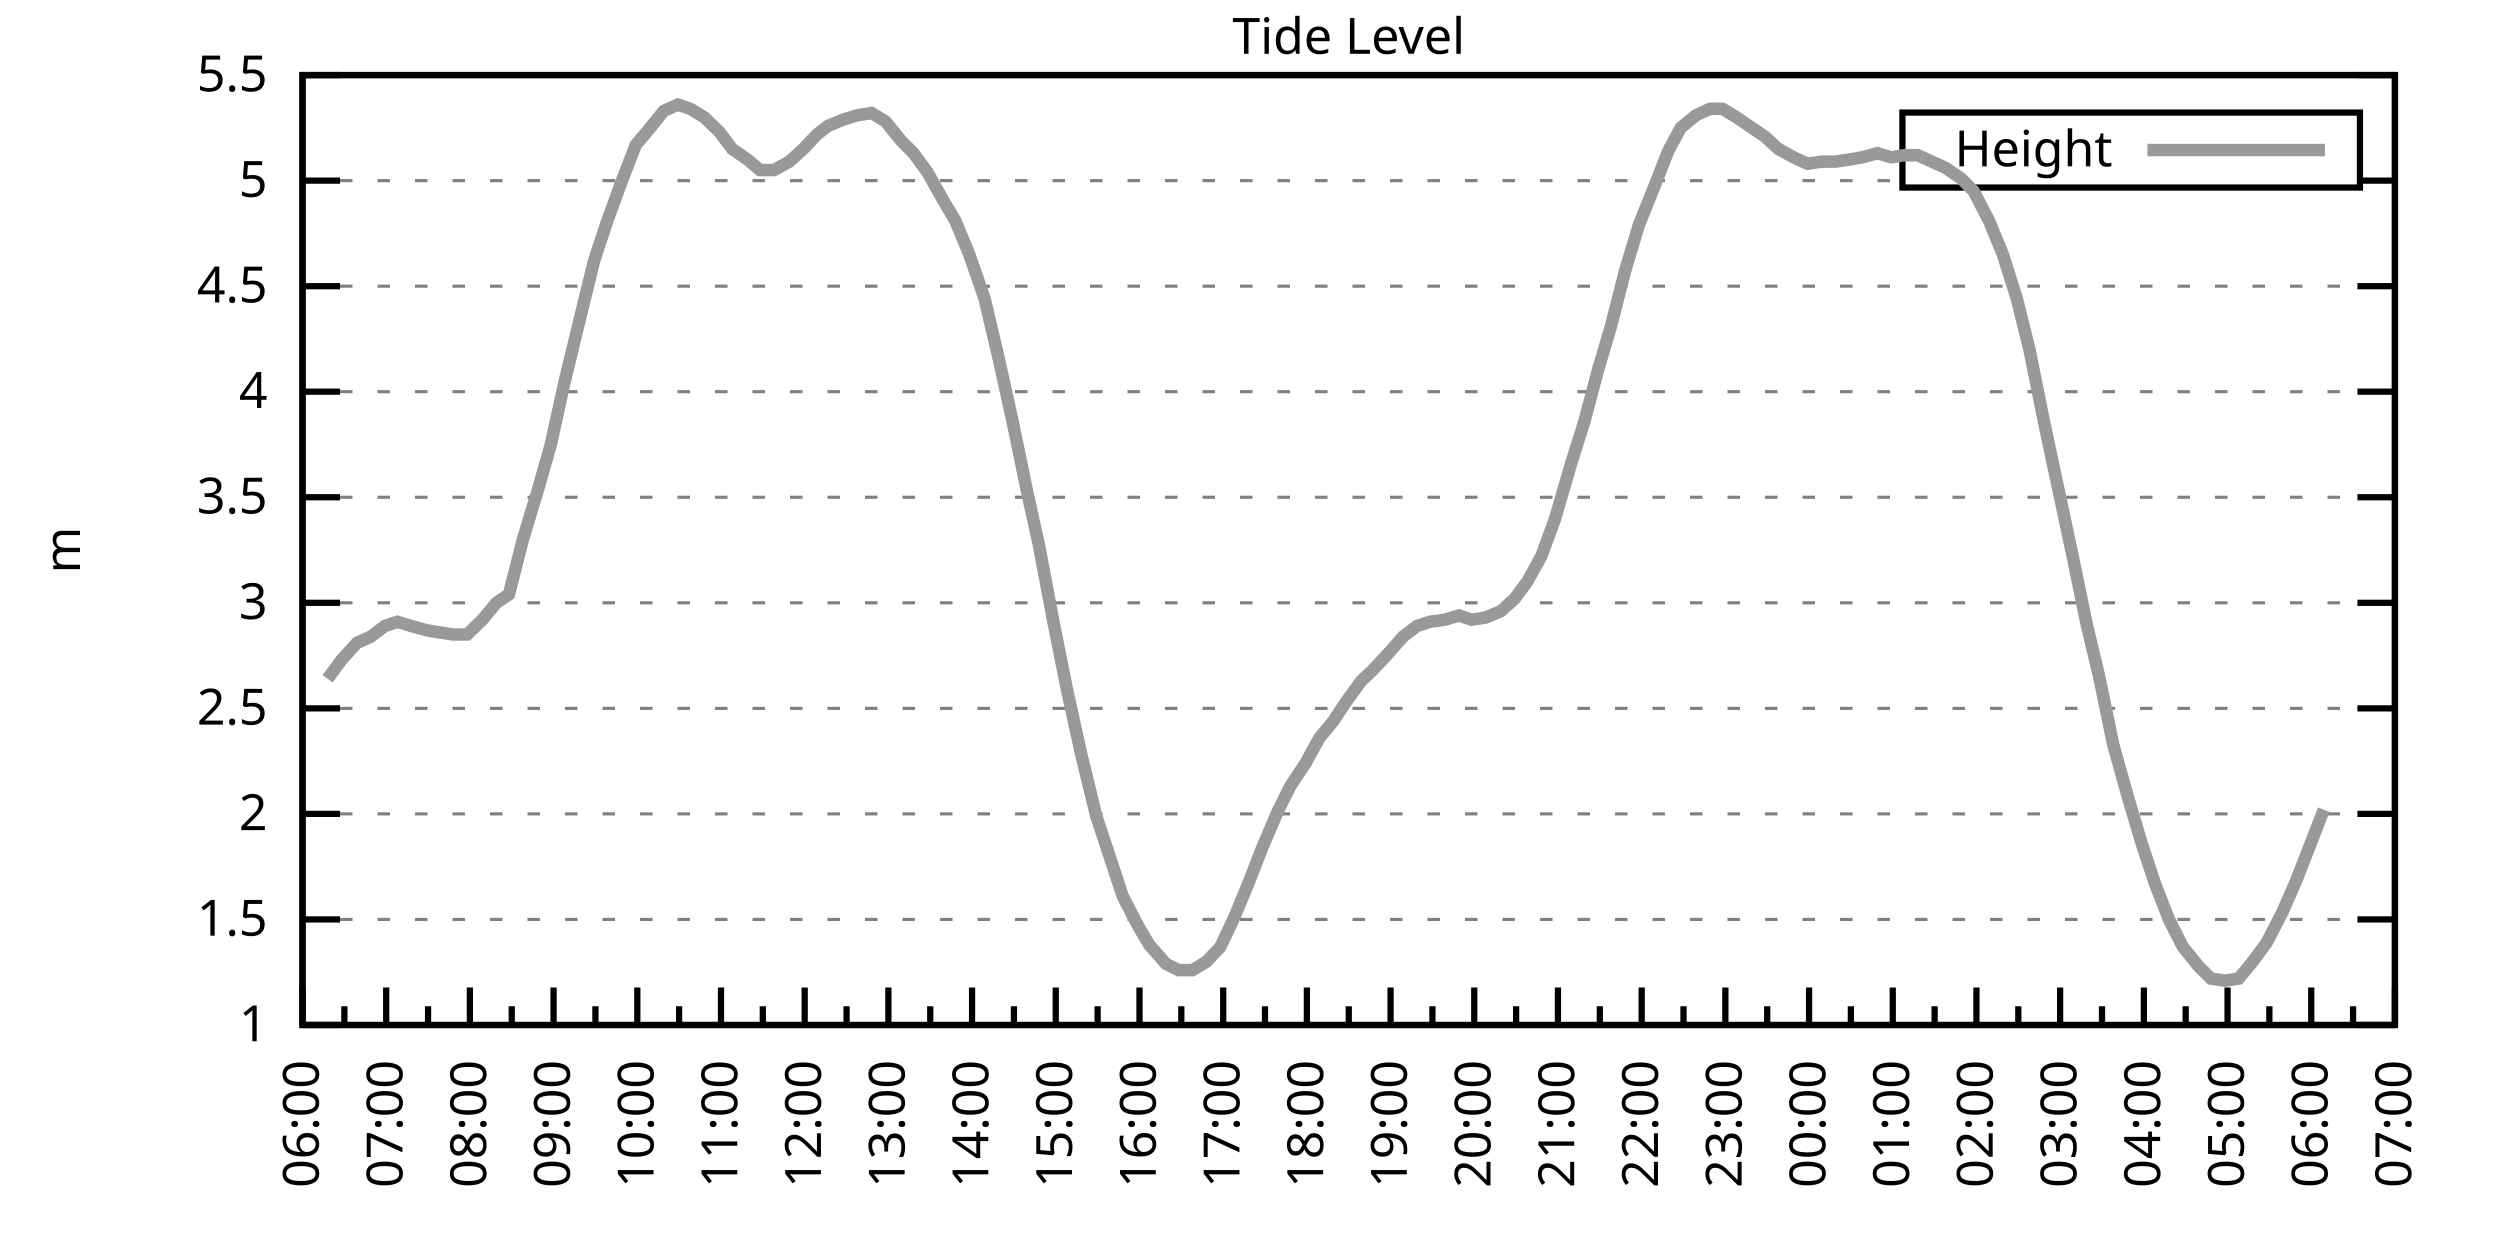
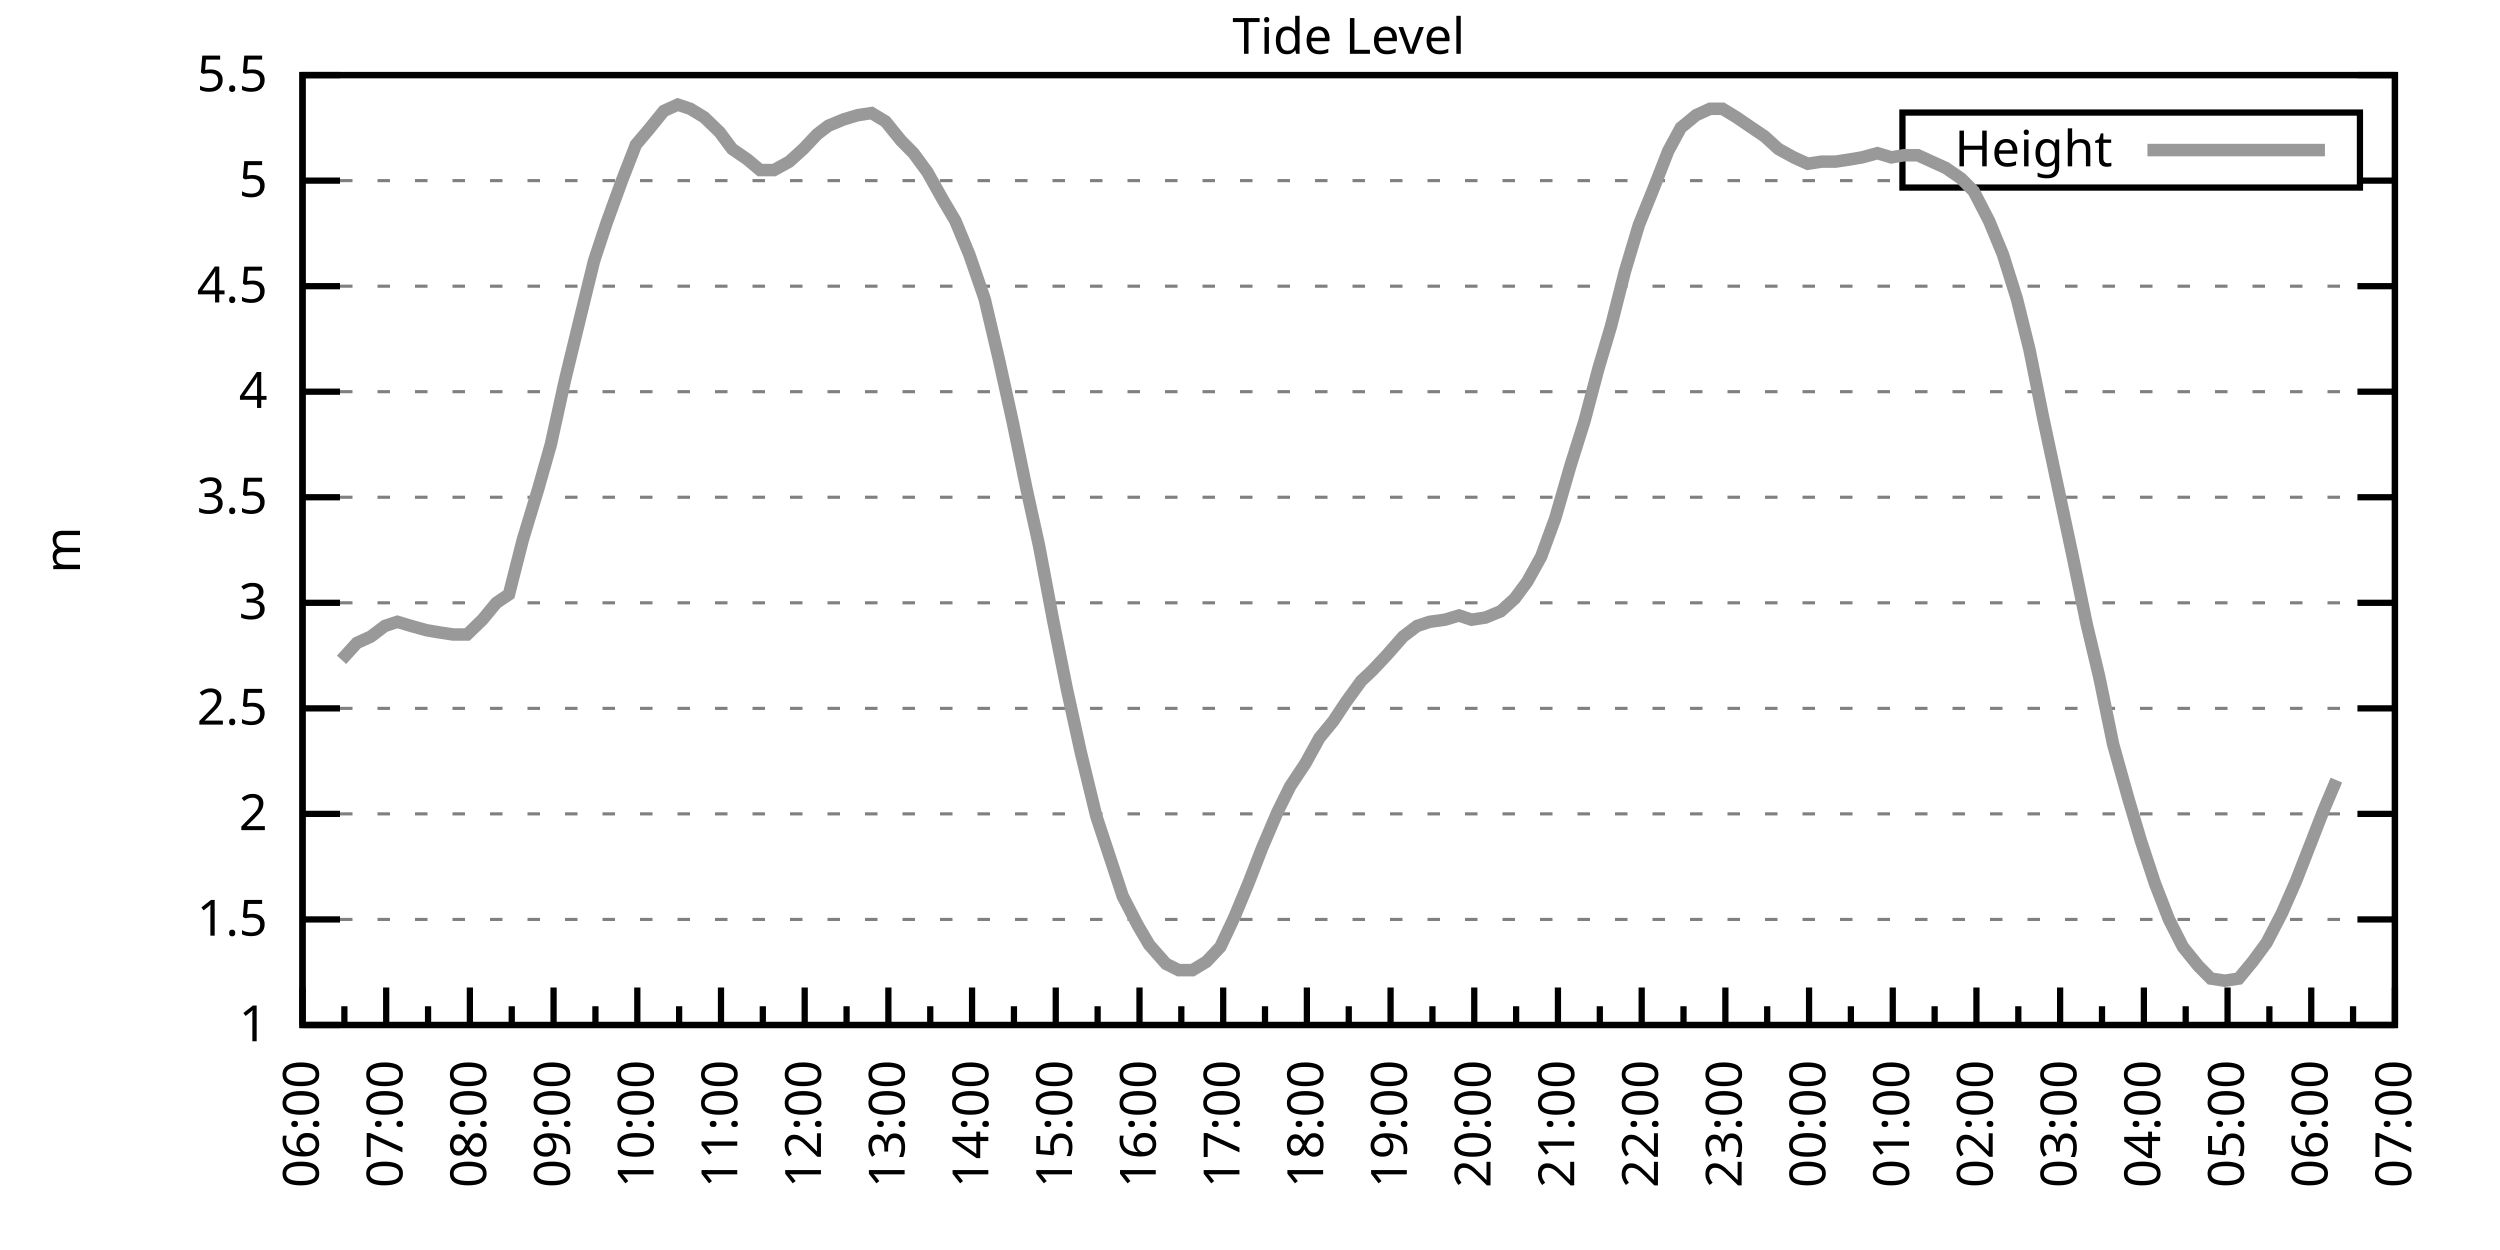
<svg xmlns="http://www.w3.org/2000/svg" xmlns:xlink="http://www.w3.org/1999/xlink" width="400" height="200" viewBox="0 0 400 200">
  <g id="gnuplot_canvas">
    <rect x="0" y="0" width="400" height="200" fill="none" />
    <defs>
      <circle id="gpDot" r="0.5" stroke-width="0.5" stroke="currentColor" />
      <path id="gpPt0" stroke-width="0.333" stroke="currentColor" d="M-1,0 h2 M0,-1 v2" />
      <path id="gpPt1" stroke-width="0.333" stroke="currentColor" d="M-1,-1 L1,1 M1,-1 L-1,1" />
      <path id="gpPt2" stroke-width="0.333" stroke="currentColor" d="M-1,0 L1,0 M0,-1 L0,1 M-1,-1 L1,1 M-1,1 L1,-1" />
      <rect id="gpPt3" stroke-width="0.333" stroke="currentColor" x="-1" y="-1" width="2" height="2" />
      <rect id="gpPt4" stroke-width="0.333" stroke="currentColor" fill="currentColor" x="-1" y="-1" width="2" height="2" />
      <circle id="gpPt5" stroke-width="0.333" stroke="currentColor" cx="0" cy="0" r="1" />
      <use xlink:href="#gpPt5" id="gpPt6" fill="currentColor" stroke="none" />
      <path id="gpPt7" stroke-width="0.333" stroke="currentColor" d="M0,-1.33 L-1.33,0.67 L1.33,0.67 z" />
      <use xlink:href="#gpPt7" id="gpPt8" fill="currentColor" stroke="none" />
      <use xlink:href="#gpPt7" id="gpPt9" stroke="currentColor" transform="rotate(180)" />
      <use xlink:href="#gpPt9" id="gpPt10" fill="currentColor" stroke="none" />
      <use xlink:href="#gpPt3" id="gpPt11" stroke="currentColor" transform="rotate(45)" />
      <use xlink:href="#gpPt11" id="gpPt12" fill="currentColor" stroke="none" />
      <path id="gpPt13" stroke-width="0.333" stroke="currentColor" d="M0,1.330 L1.265,0.411 L0.782,-1.067 L-0.782,-1.076 L-1.265,0.411 z" />
      <use xlink:href="#gpPt13" id="gpPt14" fill="currentColor" stroke="none" />
      <filter id="textbox" filterUnits="objectBoundingBox" x="0" y="0" height="1" width="1">
        <feFlood flood-color="white" flood-opacity="1" result="bgnd" />
        <feComposite in="SourceGraphic" in2="bgnd" operator="atop" />
      </filter>
      <filter id="greybox" filterUnits="objectBoundingBox" x="0" y="0" height="1" width="1">
        <feFlood flood-color="lightgrey" flood-opacity="1" result="grey" />
        <feComposite in="SourceGraphic" in2="grey" operator="atop" />
      </filter>
    </defs>
    <g fill="none" color="white" stroke="currentColor" stroke-width="1.00" stroke-linecap="butt" stroke-linejoin="miter">
</g>
    <g fill="none" color="black" stroke="currentColor" stroke-width="1.00" stroke-linecap="butt" stroke-linejoin="miter">
      <g stroke="none" shape-rendering="crispEdges">
        <polygon fill="rgb(255, 255, 255)" points="48.40,164.00 383.18,164.00 383.18,12.02 48.40,12.02 " />
      </g>
    </g>
    <g fill="none" color="black" stroke="currentColor" stroke-width="1.00" stroke-linecap="butt" stroke-linejoin="miter">
</g>
    <g fill="none" color="black" stroke="black" stroke-width="0.50" stroke-linecap="butt" stroke-linejoin="miter">
</g>
    <g fill="none" color="gray" stroke="currentColor" stroke-width="0.50" stroke-linecap="butt" stroke-linejoin="miter">
      <path stroke="gray" stroke-dasharray="2,4" class="gridline" d="M48.40,164.00 L383.19,164.00  " />
    </g>
    <g fill="none" color="gray" stroke="gray" stroke-width="1.00" stroke-linecap="butt" stroke-linejoin="miter">
</g>
    <g fill="none" color="black" stroke="currentColor" stroke-width="1.00" stroke-linecap="butt" stroke-linejoin="miter">
      <path stroke="black" d="M48.40,164.00 L54.40,164.00 M383.19,164.00 L377.19,164.00  " />
      <g transform="translate(42.80,166.60)" stroke="none" fill="black" font-family="Sans" font-size="8.00" text-anchor="end">
        <text>
          <tspan font-family="Sans"> 1</tspan>
        </text>
      </g>
    </g>
    <g fill="none" color="black" stroke="currentColor" stroke-width="1.00" stroke-linecap="butt" stroke-linejoin="miter">
</g>
    <g fill="none" color="black" stroke="black" stroke-width="0.50" stroke-linecap="butt" stroke-linejoin="miter">
</g>
    <g fill="none" color="gray" stroke="currentColor" stroke-width="0.50" stroke-linecap="butt" stroke-linejoin="miter">
      <path stroke="gray" stroke-dasharray="2,4" class="gridline" d="M48.40,147.11 L383.19,147.11  " />
    </g>
    <g fill="none" color="gray" stroke="gray" stroke-width="1.00" stroke-linecap="butt" stroke-linejoin="miter">
</g>
    <g fill="none" color="black" stroke="currentColor" stroke-width="1.00" stroke-linecap="butt" stroke-linejoin="miter">
      <path stroke="black" d="M48.40,147.11 L54.40,147.11 M383.19,147.11 L377.19,147.11  " />
      <g transform="translate(42.80,149.71)" stroke="none" fill="black" font-family="Sans" font-size="8.00" text-anchor="end">
        <text>
          <tspan font-family="Sans"> 1.5</tspan>
        </text>
      </g>
    </g>
    <g fill="none" color="black" stroke="currentColor" stroke-width="1.00" stroke-linecap="butt" stroke-linejoin="miter">
</g>
    <g fill="none" color="black" stroke="black" stroke-width="0.50" stroke-linecap="butt" stroke-linejoin="miter">
</g>
    <g fill="none" color="gray" stroke="currentColor" stroke-width="0.50" stroke-linecap="butt" stroke-linejoin="miter">
      <path stroke="gray" stroke-dasharray="2,4" class="gridline" d="M48.40,130.22 L383.19,130.22  " />
    </g>
    <g fill="none" color="gray" stroke="gray" stroke-width="1.00" stroke-linecap="butt" stroke-linejoin="miter">
</g>
    <g fill="none" color="black" stroke="currentColor" stroke-width="1.00" stroke-linecap="butt" stroke-linejoin="miter">
      <path stroke="black" d="M48.40,130.22 L54.40,130.22 M383.19,130.22 L377.19,130.22  " />
      <g transform="translate(42.80,132.82)" stroke="none" fill="black" font-family="Sans" font-size="8.00" text-anchor="end">
        <text>
          <tspan font-family="Sans"> 2</tspan>
        </text>
      </g>
    </g>
    <g fill="none" color="black" stroke="currentColor" stroke-width="1.00" stroke-linecap="butt" stroke-linejoin="miter">
</g>
    <g fill="none" color="black" stroke="black" stroke-width="0.50" stroke-linecap="butt" stroke-linejoin="miter">
</g>
    <g fill="none" color="gray" stroke="currentColor" stroke-width="0.50" stroke-linecap="butt" stroke-linejoin="miter">
      <path stroke="gray" stroke-dasharray="2,4" class="gridline" d="M48.40,113.34 L383.19,113.34  " />
    </g>
    <g fill="none" color="gray" stroke="gray" stroke-width="1.00" stroke-linecap="butt" stroke-linejoin="miter">
</g>
    <g fill="none" color="black" stroke="currentColor" stroke-width="1.00" stroke-linecap="butt" stroke-linejoin="miter">
      <path stroke="black" d="M48.40,113.34 L54.40,113.34 M383.19,113.34 L377.19,113.34  " />
      <g transform="translate(42.80,115.94)" stroke="none" fill="black" font-family="Sans" font-size="8.00" text-anchor="end">
        <text>
          <tspan font-family="Sans"> 2.5</tspan>
        </text>
      </g>
    </g>
    <g fill="none" color="black" stroke="currentColor" stroke-width="1.00" stroke-linecap="butt" stroke-linejoin="miter">
</g>
    <g fill="none" color="black" stroke="black" stroke-width="0.50" stroke-linecap="butt" stroke-linejoin="miter">
</g>
    <g fill="none" color="gray" stroke="currentColor" stroke-width="0.50" stroke-linecap="butt" stroke-linejoin="miter">
      <path stroke="gray" stroke-dasharray="2,4" class="gridline" d="M48.40,96.45 L383.19,96.45  " />
    </g>
    <g fill="none" color="gray" stroke="gray" stroke-width="1.00" stroke-linecap="butt" stroke-linejoin="miter">
</g>
    <g fill="none" color="black" stroke="currentColor" stroke-width="1.00" stroke-linecap="butt" stroke-linejoin="miter">
      <path stroke="black" d="M48.40,96.45 L54.40,96.45 M383.19,96.45 L377.19,96.45  " />
      <g transform="translate(42.80,99.05)" stroke="none" fill="black" font-family="Sans" font-size="8.00" text-anchor="end">
        <text>
          <tspan font-family="Sans"> 3</tspan>
        </text>
      </g>
    </g>
    <g fill="none" color="black" stroke="currentColor" stroke-width="1.00" stroke-linecap="butt" stroke-linejoin="miter">
</g>
    <g fill="none" color="black" stroke="black" stroke-width="0.50" stroke-linecap="butt" stroke-linejoin="miter">
</g>
    <g fill="none" color="gray" stroke="currentColor" stroke-width="0.50" stroke-linecap="butt" stroke-linejoin="miter">
      <path stroke="gray" stroke-dasharray="2,4" class="gridline" d="M48.40,79.56 L383.19,79.56  " />
    </g>
    <g fill="none" color="gray" stroke="gray" stroke-width="1.00" stroke-linecap="butt" stroke-linejoin="miter">
</g>
    <g fill="none" color="black" stroke="currentColor" stroke-width="1.00" stroke-linecap="butt" stroke-linejoin="miter">
      <path stroke="black" d="M48.40,79.56 L54.40,79.56 M383.19,79.56 L377.19,79.56  " />
      <g transform="translate(42.80,82.16)" stroke="none" fill="black" font-family="Sans" font-size="8.00" text-anchor="end">
        <text>
          <tspan font-family="Sans"> 3.5</tspan>
        </text>
      </g>
    </g>
    <g fill="none" color="black" stroke="currentColor" stroke-width="1.00" stroke-linecap="butt" stroke-linejoin="miter">
</g>
    <g fill="none" color="black" stroke="black" stroke-width="0.50" stroke-linecap="butt" stroke-linejoin="miter">
</g>
    <g fill="none" color="gray" stroke="currentColor" stroke-width="0.50" stroke-linecap="butt" stroke-linejoin="miter">
      <path stroke="gray" stroke-dasharray="2,4" class="gridline" d="M48.40,62.67 L383.19,62.67  " />
    </g>
    <g fill="none" color="gray" stroke="gray" stroke-width="1.00" stroke-linecap="butt" stroke-linejoin="miter">
</g>
    <g fill="none" color="black" stroke="currentColor" stroke-width="1.00" stroke-linecap="butt" stroke-linejoin="miter">
      <path stroke="black" d="M48.40,62.67 L54.40,62.67 M383.19,62.67 L377.19,62.67  " />
      <g transform="translate(42.80,65.27)" stroke="none" fill="black" font-family="Sans" font-size="8.00" text-anchor="end">
        <text>
          <tspan font-family="Sans"> 4</tspan>
        </text>
      </g>
    </g>
    <g fill="none" color="black" stroke="currentColor" stroke-width="1.00" stroke-linecap="butt" stroke-linejoin="miter">
</g>
    <g fill="none" color="black" stroke="black" stroke-width="0.50" stroke-linecap="butt" stroke-linejoin="miter">
</g>
    <g fill="none" color="gray" stroke="currentColor" stroke-width="0.50" stroke-linecap="butt" stroke-linejoin="miter">
      <path stroke="gray" stroke-dasharray="2,4" class="gridline" d="M48.40,45.79 L383.19,45.79  " />
    </g>
    <g fill="none" color="gray" stroke="gray" stroke-width="1.00" stroke-linecap="butt" stroke-linejoin="miter">
</g>
    <g fill="none" color="black" stroke="currentColor" stroke-width="1.00" stroke-linecap="butt" stroke-linejoin="miter">
      <path stroke="black" d="M48.40,45.79 L54.40,45.79 M383.19,45.79 L377.19,45.79  " />
      <g transform="translate(42.80,48.39)" stroke="none" fill="black" font-family="Sans" font-size="8.00" text-anchor="end">
        <text>
          <tspan font-family="Sans"> 4.5</tspan>
        </text>
      </g>
    </g>
    <g fill="none" color="black" stroke="currentColor" stroke-width="1.00" stroke-linecap="butt" stroke-linejoin="miter">
</g>
    <g fill="none" color="black" stroke="black" stroke-width="0.50" stroke-linecap="butt" stroke-linejoin="miter">
</g>
    <g fill="none" color="gray" stroke="currentColor" stroke-width="0.50" stroke-linecap="butt" stroke-linejoin="miter">
      <path stroke="gray" stroke-dasharray="2,4" class="gridline" d="M48.40,28.90 L304.39,28.90 M377.59,28.90 L383.19,28.90  " />
    </g>
    <g fill="none" color="gray" stroke="gray" stroke-width="1.00" stroke-linecap="butt" stroke-linejoin="miter">
</g>
    <g fill="none" color="black" stroke="currentColor" stroke-width="1.00" stroke-linecap="butt" stroke-linejoin="miter">
      <path stroke="black" d="M48.40,28.90 L54.40,28.90 M383.19,28.90 L377.19,28.90  " />
      <g transform="translate(42.80,31.50)" stroke="none" fill="black" font-family="Sans" font-size="8.00" text-anchor="end">
        <text>
          <tspan font-family="Sans"> 5</tspan>
        </text>
      </g>
    </g>
    <g fill="none" color="black" stroke="currentColor" stroke-width="1.00" stroke-linecap="butt" stroke-linejoin="miter">
</g>
    <g fill="none" color="black" stroke="black" stroke-width="0.50" stroke-linecap="butt" stroke-linejoin="miter">
</g>
    <g fill="none" color="gray" stroke="currentColor" stroke-width="0.50" stroke-linecap="butt" stroke-linejoin="miter">
      <path stroke="gray" stroke-dasharray="2,4" class="gridline" d="M48.40,12.01 L383.19,12.01  " />
    </g>
    <g fill="none" color="gray" stroke="gray" stroke-width="1.00" stroke-linecap="butt" stroke-linejoin="miter">
</g>
    <g fill="none" color="black" stroke="currentColor" stroke-width="1.00" stroke-linecap="butt" stroke-linejoin="miter">
      <path stroke="black" d="M48.40,12.01 L54.40,12.01 M383.19,12.01 L377.19,12.01  " />
      <g transform="translate(42.80,14.61)" stroke="none" fill="black" font-family="Sans" font-size="8.00" text-anchor="end">
        <text>
          <tspan font-family="Sans"> 5.5</tspan>
        </text>
      </g>
    </g>
    <g fill="none" color="black" stroke="currentColor" stroke-width="1.00" stroke-linecap="butt" stroke-linejoin="miter">
      <path stroke="black" d="M48.40,164.00 L48.40,158.00  " />
      <g transform="translate(51.00,169.60) rotate(270)" stroke="none" fill="black" font-family="Sans" font-size="8.00" text-anchor="end">
        <text>
          <tspan font-family="Sans">06:00</tspan>
        </text>
      </g>
    </g>
    <g fill="none" color="black" stroke="currentColor" stroke-width="1.00" stroke-linecap="butt" stroke-linejoin="miter">
      <path stroke="black" d="M55.10,164.00 L55.10,161.00 M61.79,164.00 L61.79,158.00  " />
      <g transform="translate(64.39,169.60) rotate(270)" stroke="none" fill="black" font-family="Sans" font-size="8.00" text-anchor="end">
        <text>
          <tspan font-family="Sans">07:00</tspan>
        </text>
      </g>
    </g>
    <g fill="none" color="black" stroke="currentColor" stroke-width="1.00" stroke-linecap="butt" stroke-linejoin="miter">
      <path stroke="black" d="M68.49,164.00 L68.49,161.00 M75.18,164.00 L75.18,158.00  " />
      <g transform="translate(77.78,169.60) rotate(270)" stroke="none" fill="black" font-family="Sans" font-size="8.00" text-anchor="end">
        <text>
          <tspan font-family="Sans">08:00</tspan>
        </text>
      </g>
    </g>
    <g fill="none" color="black" stroke="currentColor" stroke-width="1.00" stroke-linecap="butt" stroke-linejoin="miter">
      <path stroke="black" d="M81.88,164.00 L81.88,161.00 M88.57,164.00 L88.57,158.00  " />
      <g transform="translate(91.17,169.60) rotate(270)" stroke="none" fill="black" font-family="Sans" font-size="8.00" text-anchor="end">
        <text>
          <tspan font-family="Sans">09:00</tspan>
        </text>
      </g>
    </g>
    <g fill="none" color="black" stroke="currentColor" stroke-width="1.00" stroke-linecap="butt" stroke-linejoin="miter">
      <path stroke="black" d="M95.27,164.00 L95.27,161.00 M101.97,164.00 L101.97,158.00  " />
      <g transform="translate(104.57,169.60) rotate(270)" stroke="none" fill="black" font-family="Sans" font-size="8.00" text-anchor="end">
        <text>
          <tspan font-family="Sans">10:00</tspan>
        </text>
      </g>
    </g>
    <g fill="none" color="black" stroke="currentColor" stroke-width="1.00" stroke-linecap="butt" stroke-linejoin="miter">
      <path stroke="black" d="M108.66,164.00 L108.66,161.00 M115.36,164.00 L115.36,158.00  " />
      <g transform="translate(117.96,169.60) rotate(270)" stroke="none" fill="black" font-family="Sans" font-size="8.00" text-anchor="end">
        <text>
          <tspan font-family="Sans">11:00</tspan>
        </text>
      </g>
    </g>
    <g fill="none" color="black" stroke="currentColor" stroke-width="1.00" stroke-linecap="butt" stroke-linejoin="miter">
      <path stroke="black" d="M122.05,164.00 L122.05,161.00 M128.75,164.00 L128.75,158.00  " />
      <g transform="translate(131.35,169.60) rotate(270)" stroke="none" fill="black" font-family="Sans" font-size="8.00" text-anchor="end">
        <text>
          <tspan font-family="Sans">12:00</tspan>
        </text>
      </g>
    </g>
    <g fill="none" color="black" stroke="currentColor" stroke-width="1.00" stroke-linecap="butt" stroke-linejoin="miter">
      <path stroke="black" d="M135.45,164.00 L135.45,161.00 M142.14,164.00 L142.14,158.00  " />
      <g transform="translate(144.74,169.60) rotate(270)" stroke="none" fill="black" font-family="Sans" font-size="8.00" text-anchor="end">
        <text>
          <tspan font-family="Sans">13:00</tspan>
        </text>
      </g>
    </g>
    <g fill="none" color="black" stroke="currentColor" stroke-width="1.00" stroke-linecap="butt" stroke-linejoin="miter">
      <path stroke="black" d="M148.84,164.00 L148.84,161.00 M155.53,164.00 L155.53,158.00  " />
      <g transform="translate(158.13,169.60) rotate(270)" stroke="none" fill="black" font-family="Sans" font-size="8.00" text-anchor="end">
        <text>
          <tspan font-family="Sans">14:00</tspan>
        </text>
      </g>
    </g>
    <g fill="none" color="black" stroke="currentColor" stroke-width="1.00" stroke-linecap="butt" stroke-linejoin="miter">
      <path stroke="black" d="M162.23,164.00 L162.23,161.00 M168.92,164.00 L168.92,158.00  " />
      <g transform="translate(171.52,169.60) rotate(270)" stroke="none" fill="black" font-family="Sans" font-size="8.00" text-anchor="end">
        <text>
          <tspan font-family="Sans">15:00</tspan>
        </text>
      </g>
    </g>
    <g fill="none" color="black" stroke="currentColor" stroke-width="1.00" stroke-linecap="butt" stroke-linejoin="miter">
      <path stroke="black" d="M175.62,164.00 L175.62,161.00 M182.32,164.00 L182.32,158.00  " />
      <g transform="translate(184.92,169.60) rotate(270)" stroke="none" fill="black" font-family="Sans" font-size="8.00" text-anchor="end">
        <text>
          <tspan font-family="Sans">16:00</tspan>
        </text>
      </g>
    </g>
    <g fill="none" color="black" stroke="currentColor" stroke-width="1.00" stroke-linecap="butt" stroke-linejoin="miter">
      <path stroke="black" d="M189.01,164.00 L189.01,161.00 M195.71,164.00 L195.71,158.00  " />
      <g transform="translate(198.31,169.60) rotate(270)" stroke="none" fill="black" font-family="Sans" font-size="8.00" text-anchor="end">
        <text>
          <tspan font-family="Sans">17:00</tspan>
        </text>
      </g>
    </g>
    <g fill="none" color="black" stroke="currentColor" stroke-width="1.00" stroke-linecap="butt" stroke-linejoin="miter">
      <path stroke="black" d="M202.40,164.00 L202.40,161.00 M209.10,164.00 L209.10,158.00  " />
      <g transform="translate(211.70,169.60) rotate(270)" stroke="none" fill="black" font-family="Sans" font-size="8.00" text-anchor="end">
        <text>
          <tspan font-family="Sans">18:00</tspan>
        </text>
      </g>
    </g>
    <g fill="none" color="black" stroke="currentColor" stroke-width="1.00" stroke-linecap="butt" stroke-linejoin="miter">
      <path stroke="black" d="M215.80,164.00 L215.80,161.00 M222.49,164.00 L222.49,158.00  " />
      <g transform="translate(225.09,169.60) rotate(270)" stroke="none" fill="black" font-family="Sans" font-size="8.00" text-anchor="end">
        <text>
          <tspan font-family="Sans">19:00</tspan>
        </text>
      </g>
    </g>
    <g fill="none" color="black" stroke="currentColor" stroke-width="1.00" stroke-linecap="butt" stroke-linejoin="miter">
      <path stroke="black" d="M229.19,164.00 L229.19,161.00 M235.88,164.00 L235.88,158.00  " />
      <g transform="translate(238.48,169.60) rotate(270)" stroke="none" fill="black" font-family="Sans" font-size="8.00" text-anchor="end">
        <text>
          <tspan font-family="Sans">20:00</tspan>
        </text>
      </g>
    </g>
    <g fill="none" color="black" stroke="currentColor" stroke-width="1.00" stroke-linecap="butt" stroke-linejoin="miter">
      <path stroke="black" d="M242.58,164.00 L242.58,161.00 M249.27,164.00 L249.27,158.00  " />
      <g transform="translate(251.87,169.60) rotate(270)" stroke="none" fill="black" font-family="Sans" font-size="8.00" text-anchor="end">
        <text>
          <tspan font-family="Sans">21:00</tspan>
        </text>
      </g>
    </g>
    <g fill="none" color="black" stroke="currentColor" stroke-width="1.00" stroke-linecap="butt" stroke-linejoin="miter">
      <path stroke="black" d="M255.97,164.00 L255.97,161.00 M262.67,164.00 L262.67,158.00  " />
      <g transform="translate(265.27,169.60) rotate(270)" stroke="none" fill="black" font-family="Sans" font-size="8.00" text-anchor="end">
        <text>
          <tspan font-family="Sans">22:00</tspan>
        </text>
      </g>
    </g>
    <g fill="none" color="black" stroke="currentColor" stroke-width="1.00" stroke-linecap="butt" stroke-linejoin="miter">
      <path stroke="black" d="M269.36,164.00 L269.36,161.00 M276.06,164.00 L276.06,158.00  " />
      <g transform="translate(278.66,169.60) rotate(270)" stroke="none" fill="black" font-family="Sans" font-size="8.00" text-anchor="end">
        <text>
          <tspan font-family="Sans">23:00</tspan>
        </text>
      </g>
    </g>
    <g fill="none" color="black" stroke="currentColor" stroke-width="1.00" stroke-linecap="butt" stroke-linejoin="miter">
      <path stroke="black" d="M282.75,164.00 L282.75,161.00 M289.45,164.00 L289.45,158.00  " />
      <g transform="translate(292.05,169.60) rotate(270)" stroke="none" fill="black" font-family="Sans" font-size="8.00" text-anchor="end">
        <text>
          <tspan font-family="Sans">00:00</tspan>
        </text>
      </g>
    </g>
    <g fill="none" color="black" stroke="currentColor" stroke-width="1.00" stroke-linecap="butt" stroke-linejoin="miter">
      <path stroke="black" d="M296.14,164.00 L296.14,161.00 M302.84,164.00 L302.84,158.00  " />
      <g transform="translate(305.44,169.60) rotate(270)" stroke="none" fill="black" font-family="Sans" font-size="8.00" text-anchor="end">
        <text>
          <tspan font-family="Sans">01:00</tspan>
        </text>
      </g>
    </g>
    <g fill="none" color="black" stroke="currentColor" stroke-width="1.00" stroke-linecap="butt" stroke-linejoin="miter">
      <path stroke="black" d="M309.54,164.00 L309.54,161.00 M316.23,164.00 L316.23,158.00  " />
      <g transform="translate(318.83,169.60) rotate(270)" stroke="none" fill="black" font-family="Sans" font-size="8.00" text-anchor="end">
        <text>
          <tspan font-family="Sans">02:00</tspan>
        </text>
      </g>
    </g>
    <g fill="none" color="black" stroke="currentColor" stroke-width="1.00" stroke-linecap="butt" stroke-linejoin="miter">
      <path stroke="black" d="M322.93,164.00 L322.93,161.00 M329.62,164.00 L329.62,158.00  " />
      <g transform="translate(332.22,169.60) rotate(270)" stroke="none" fill="black" font-family="Sans" font-size="8.00" text-anchor="end">
        <text>
          <tspan font-family="Sans">03:00</tspan>
        </text>
      </g>
    </g>
    <g fill="none" color="black" stroke="currentColor" stroke-width="1.00" stroke-linecap="butt" stroke-linejoin="miter">
      <path stroke="black" d="M336.32,164.00 L336.32,161.00 M343.02,164.00 L343.02,158.00  " />
      <g transform="translate(345.62,169.60) rotate(270)" stroke="none" fill="black" font-family="Sans" font-size="8.00" text-anchor="end">
        <text>
          <tspan font-family="Sans">04:00</tspan>
        </text>
      </g>
    </g>
    <g fill="none" color="black" stroke="currentColor" stroke-width="1.00" stroke-linecap="butt" stroke-linejoin="miter">
      <path stroke="black" d="M349.71,164.00 L349.71,161.00 M356.41,164.00 L356.41,158.00  " />
      <g transform="translate(359.01,169.60) rotate(270)" stroke="none" fill="black" font-family="Sans" font-size="8.00" text-anchor="end">
        <text>
          <tspan font-family="Sans">05:00</tspan>
        </text>
      </g>
    </g>
    <g fill="none" color="black" stroke="currentColor" stroke-width="1.00" stroke-linecap="butt" stroke-linejoin="miter">
      <path stroke="black" d="M363.10,164.00 L363.10,161.00 M369.80,164.00 L369.80,158.00  " />
      <g transform="translate(372.40,169.60) rotate(270)" stroke="none" fill="black" font-family="Sans" font-size="8.00" text-anchor="end">
        <text>
          <tspan font-family="Sans">06:00</tspan>
        </text>
      </g>
    </g>
    <g fill="none" color="black" stroke="currentColor" stroke-width="1.00" stroke-linecap="butt" stroke-linejoin="miter">
      <path stroke="black" d="M376.49,164.00 L376.49,161.00 M383.19,164.00 L383.19,158.00  " />
      <g transform="translate(385.79,169.60) rotate(270)" stroke="none" fill="black" font-family="Sans" font-size="8.00" text-anchor="end">
        <text>
          <tspan font-family="Sans">07:00</tspan>
        </text>
      </g>
    </g>
    <g fill="none" color="black" stroke="currentColor" stroke-width="1.00" stroke-linecap="butt" stroke-linejoin="miter">
</g>
    <g fill="none" color="black" stroke="currentColor" stroke-width="1.00" stroke-linecap="butt" stroke-linejoin="miter">
      <path stroke="black" d="M48.40,12.01 L48.40,164.00 L383.19,164.00 L383.19,12.01 L48.40,12.01 Z  " />
    </g>
    <g fill="none" color="black" stroke="currentColor" stroke-width="1.00" stroke-linecap="butt" stroke-linejoin="miter">
      <g transform="translate(12.80,88.01) rotate(270)" stroke="none" fill="black" font-family="Sans" font-size="8.00" text-anchor="middle">
        <text>
          <tspan font-family="Sans">m</tspan>
        </text>
      </g>
    </g>
    <g fill="none" color="black" stroke="currentColor" stroke-width="1.00" stroke-linecap="butt" stroke-linejoin="miter">
</g>
    <g fill="none" color="black" stroke="currentColor" stroke-width="1.00" stroke-linecap="butt" stroke-linejoin="miter">
      <path stroke="black" d="M304.39,30.01 L304.39,18.01 L377.59,18.01 L377.59,30.01 L304.39,30.01 Z  " />
    </g>
    <g id="Tide_level_plot_1">
      <g fill="none" color="white" stroke="black" stroke-width="2.00" stroke-linecap="butt" stroke-linejoin="miter">
</g>
      <g fill="none" color="black" stroke="currentColor" stroke-width="2.00" stroke-linecap="butt" stroke-linejoin="miter">
        <g transform="translate(337.99,26.61)" stroke="none" fill="black" font-family="Sans" font-size="8.00" text-anchor="end">
          <text>
            <tspan font-family="Sans">Height</tspan>
          </text>
        </g>
      </g>
      <g fill="none" color="black" stroke="currentColor" stroke-width="2.00" stroke-linecap="butt" stroke-linejoin="miter">
-         <path stroke="rgb(153, 153, 153)" d="M343.59,24.01 L371.99,24.01 M52.42,108.61 L54.65,105.57 L57.10,102.87 L59.34,101.85 L61.57,100.16 L63.58,99.49   L65.81,100.16 L68.26,100.84 L70.27,101.18 L72.50,101.52 L74.74,101.52 L77.19,99.15 L79.42,96.45 L81.43,95.10   L83.66,86.32 L86.12,78.21 L88.13,71.12 L90.36,60.98 L92.82,50.85 L95.05,41.73 L97.06,35.65 L99.51,28.90   L101.74,23.16 L103.75,20.79 L106.21,17.75 L108.44,16.74 L110.45,17.41 L112.68,18.77 L115.13,21.13 L117.14,23.83   L119.60,25.52 L121.61,27.21 L123.84,27.21 L126.29,25.86 L128.53,23.83 L130.76,21.47 L132.54,20.12 L135.00,19.10   L137.23,18.43 L139.46,18.09 L141.69,19.44 L144.15,22.48 L146.16,24.51 L148.39,27.55 L150.85,31.94 L152.85,35.32   L155.09,40.72 L157.54,47.81 L159.77,57.27 L162.01,67.40 L164.24,78.21 L166.25,87.33 L168.48,99.15 L170.71,110.30   L172.94,120.43 L175.40,130.56 L177.41,136.64 L179.64,143.40 L182.09,148.13 L183.88,151.17 L186.56,154.21 L188.57,155.22   L190.80,155.22 L193.03,153.87 L195.26,151.50 L197.49,146.77 L199.73,141.37 L201.96,135.63 L204.41,129.89 L206.42,125.83   L208.88,122.12 L211.11,118.07 L213.34,115.36 L215.35,112.32 L217.80,108.95 L219.59,107.26 L221.82,104.89 L224.50,101.85   L226.73,100.16 L228.74,99.49 L231.20,99.15 L233.43,98.48 L235.44,99.15 L237.67,98.81 L240.12,97.80 L242.36,95.77   L244.36,93.07 L246.60,89.02 L248.83,82.94 L251.28,74.49 L253.51,67.40 L255.75,58.96 L257.76,52.20 L259.99,43.42   L262.22,35.99 L264.67,29.91 L266.91,24.17 L268.92,20.45 L271.37,18.43 L273.60,17.41 L275.61,17.41 L277.84,18.77   L280.30,20.45 L282.31,21.80 L284.54,23.83 L286.99,25.18 L289.23,26.20 L291.46,25.86 L293.69,25.86 L295.92,25.52   L297.93,25.18 L300.39,24.51 L302.62,25.18 L304.63,24.84 L306.86,24.84 L309.09,25.86 L311.32,26.87 L313.78,28.56   L315.79,30.59 L318.24,35.32 L320.47,40.72 L322.70,47.81 L324.71,55.92 L326.95,67.06 L329.18,77.53 L331.63,89.02   L333.86,99.83 L335.87,108.27 L338.10,119.08 L340.56,127.86 L342.57,134.62 L344.80,141.37 L347.03,147.11 L349.26,151.50   L351.72,154.54 L353.73,156.57 L355.96,156.91 L358.19,156.57 L360.42,153.87 L362.66,150.83 L365.11,146.10 L367.34,141.03   L369.58,135.29 L371.81,129.55  " />
+         <path stroke="rgb(153, 153, 153)" d="M343.59,24.01 L371.99,24.01 M54.65,105.57 L57.10,102.87 L59.34,101.85 L61.57,100.16 L63.58,99.49 L65.81,100.16   L68.26,100.84 L70.27,101.18 L72.50,101.52 L74.74,101.52 L77.19,99.15 L79.42,96.45 L81.43,95.10 L83.66,86.32   L86.12,78.21 L88.13,71.12 L90.36,60.98 L92.82,50.85 L95.05,41.73 L97.06,35.65 L99.51,28.90 L101.74,23.16   L103.75,20.79 L106.21,17.75 L108.44,16.74 L110.45,17.41 L112.68,18.77 L115.13,21.13 L117.14,23.83 L119.60,25.52   L121.61,27.21 L123.84,27.21 L126.29,25.86 L128.53,23.83 L130.76,21.47 L132.54,20.12 L135.00,19.10 L137.23,18.43   L139.46,18.09 L141.69,19.44 L144.15,22.48 L146.16,24.51 L148.39,27.55 L150.85,31.94 L152.85,35.32 L155.09,40.72   L157.54,47.81 L159.77,57.27 L162.01,67.40 L164.24,78.21 L166.25,87.33 L168.48,99.15 L170.71,110.30 L172.94,120.43   L175.40,130.56 L177.41,136.64 L179.64,143.40 L182.09,148.13 L183.88,151.17 L186.56,154.21 L188.57,155.22 L190.80,155.22   L193.03,153.87 L195.26,151.50 L197.49,146.77 L199.73,141.37 L201.96,135.63 L204.41,129.89 L206.42,125.83 L208.88,122.12   L211.11,118.07 L213.34,115.36 L215.35,112.32 L217.80,108.95 L219.59,107.26 L221.82,104.89 L224.50,101.85 L226.73,100.16   L228.74,99.49 L231.20,99.15 L233.43,98.48 L235.44,99.15 L237.67,98.81 L240.12,97.80 L242.36,95.77 L244.36,93.07   L246.60,89.02 L248.83,82.94 L251.28,74.49 L253.51,67.40 L255.75,58.96 L257.76,52.20 L259.99,43.42 L262.22,35.99   L264.67,29.91 L266.91,24.17 L268.92,20.45 L271.37,18.43 L273.60,17.41 L275.61,17.41 L277.84,18.77 L280.30,20.45   L282.31,21.80 L284.54,23.83 L286.99,25.18 L289.23,26.20 L291.46,25.86 L293.69,25.86 L295.92,25.52 L297.93,25.18   L300.39,24.51 L302.62,25.18 L304.63,24.84 L306.86,24.84 L309.09,25.86 L311.32,26.87 L313.78,28.56 L315.79,30.59   L318.24,35.32 L320.47,40.72 L322.70,47.81 L324.71,55.92 L326.95,67.06 L329.18,77.53 L331.63,89.02 L333.86,99.83   L335.87,108.27 L338.10,119.08 L340.56,127.86 L342.57,134.62 L344.80,141.37 L347.03,147.11 L349.26,151.50 L351.72,154.54   L353.73,156.57 L355.96,156.91 L358.19,156.57 L360.42,153.87 L362.66,150.83 L365.11,146.10 L367.34,141.03 L369.58,135.29   L371.81,129.55 L373.82,124.82  " />
      </g>
    </g>
    <g fill="none" color="black" stroke="currentColor" stroke-width="2.00" stroke-linecap="butt" stroke-linejoin="miter">
</g>
    <g fill="none" color="black" stroke="black" stroke-width="1.00" stroke-linecap="butt" stroke-linejoin="miter">
</g>
    <g fill="none" color="black" stroke="currentColor" stroke-width="1.00" stroke-linecap="butt" stroke-linejoin="miter">
      <path stroke="black" d="M48.40,12.01 L48.40,164.00 L383.19,164.00 L383.19,12.01 L48.40,12.01 Z  " />
    </g>
    <g fill="none" color="black" stroke="currentColor" stroke-width="1.00" stroke-linecap="butt" stroke-linejoin="miter">
      <g transform="translate(215.79,8.61)" stroke="none" fill="black" font-family="Sans" font-size="8.00" text-anchor="middle">
        <text>
          <tspan font-family="Sans">Tide Level</tspan>
        </text>
      </g>
    </g>
    <g fill="none" color="black" stroke="currentColor" stroke-width="1.00" stroke-linecap="butt" stroke-linejoin="miter">
</g>
  </g>
</svg>
